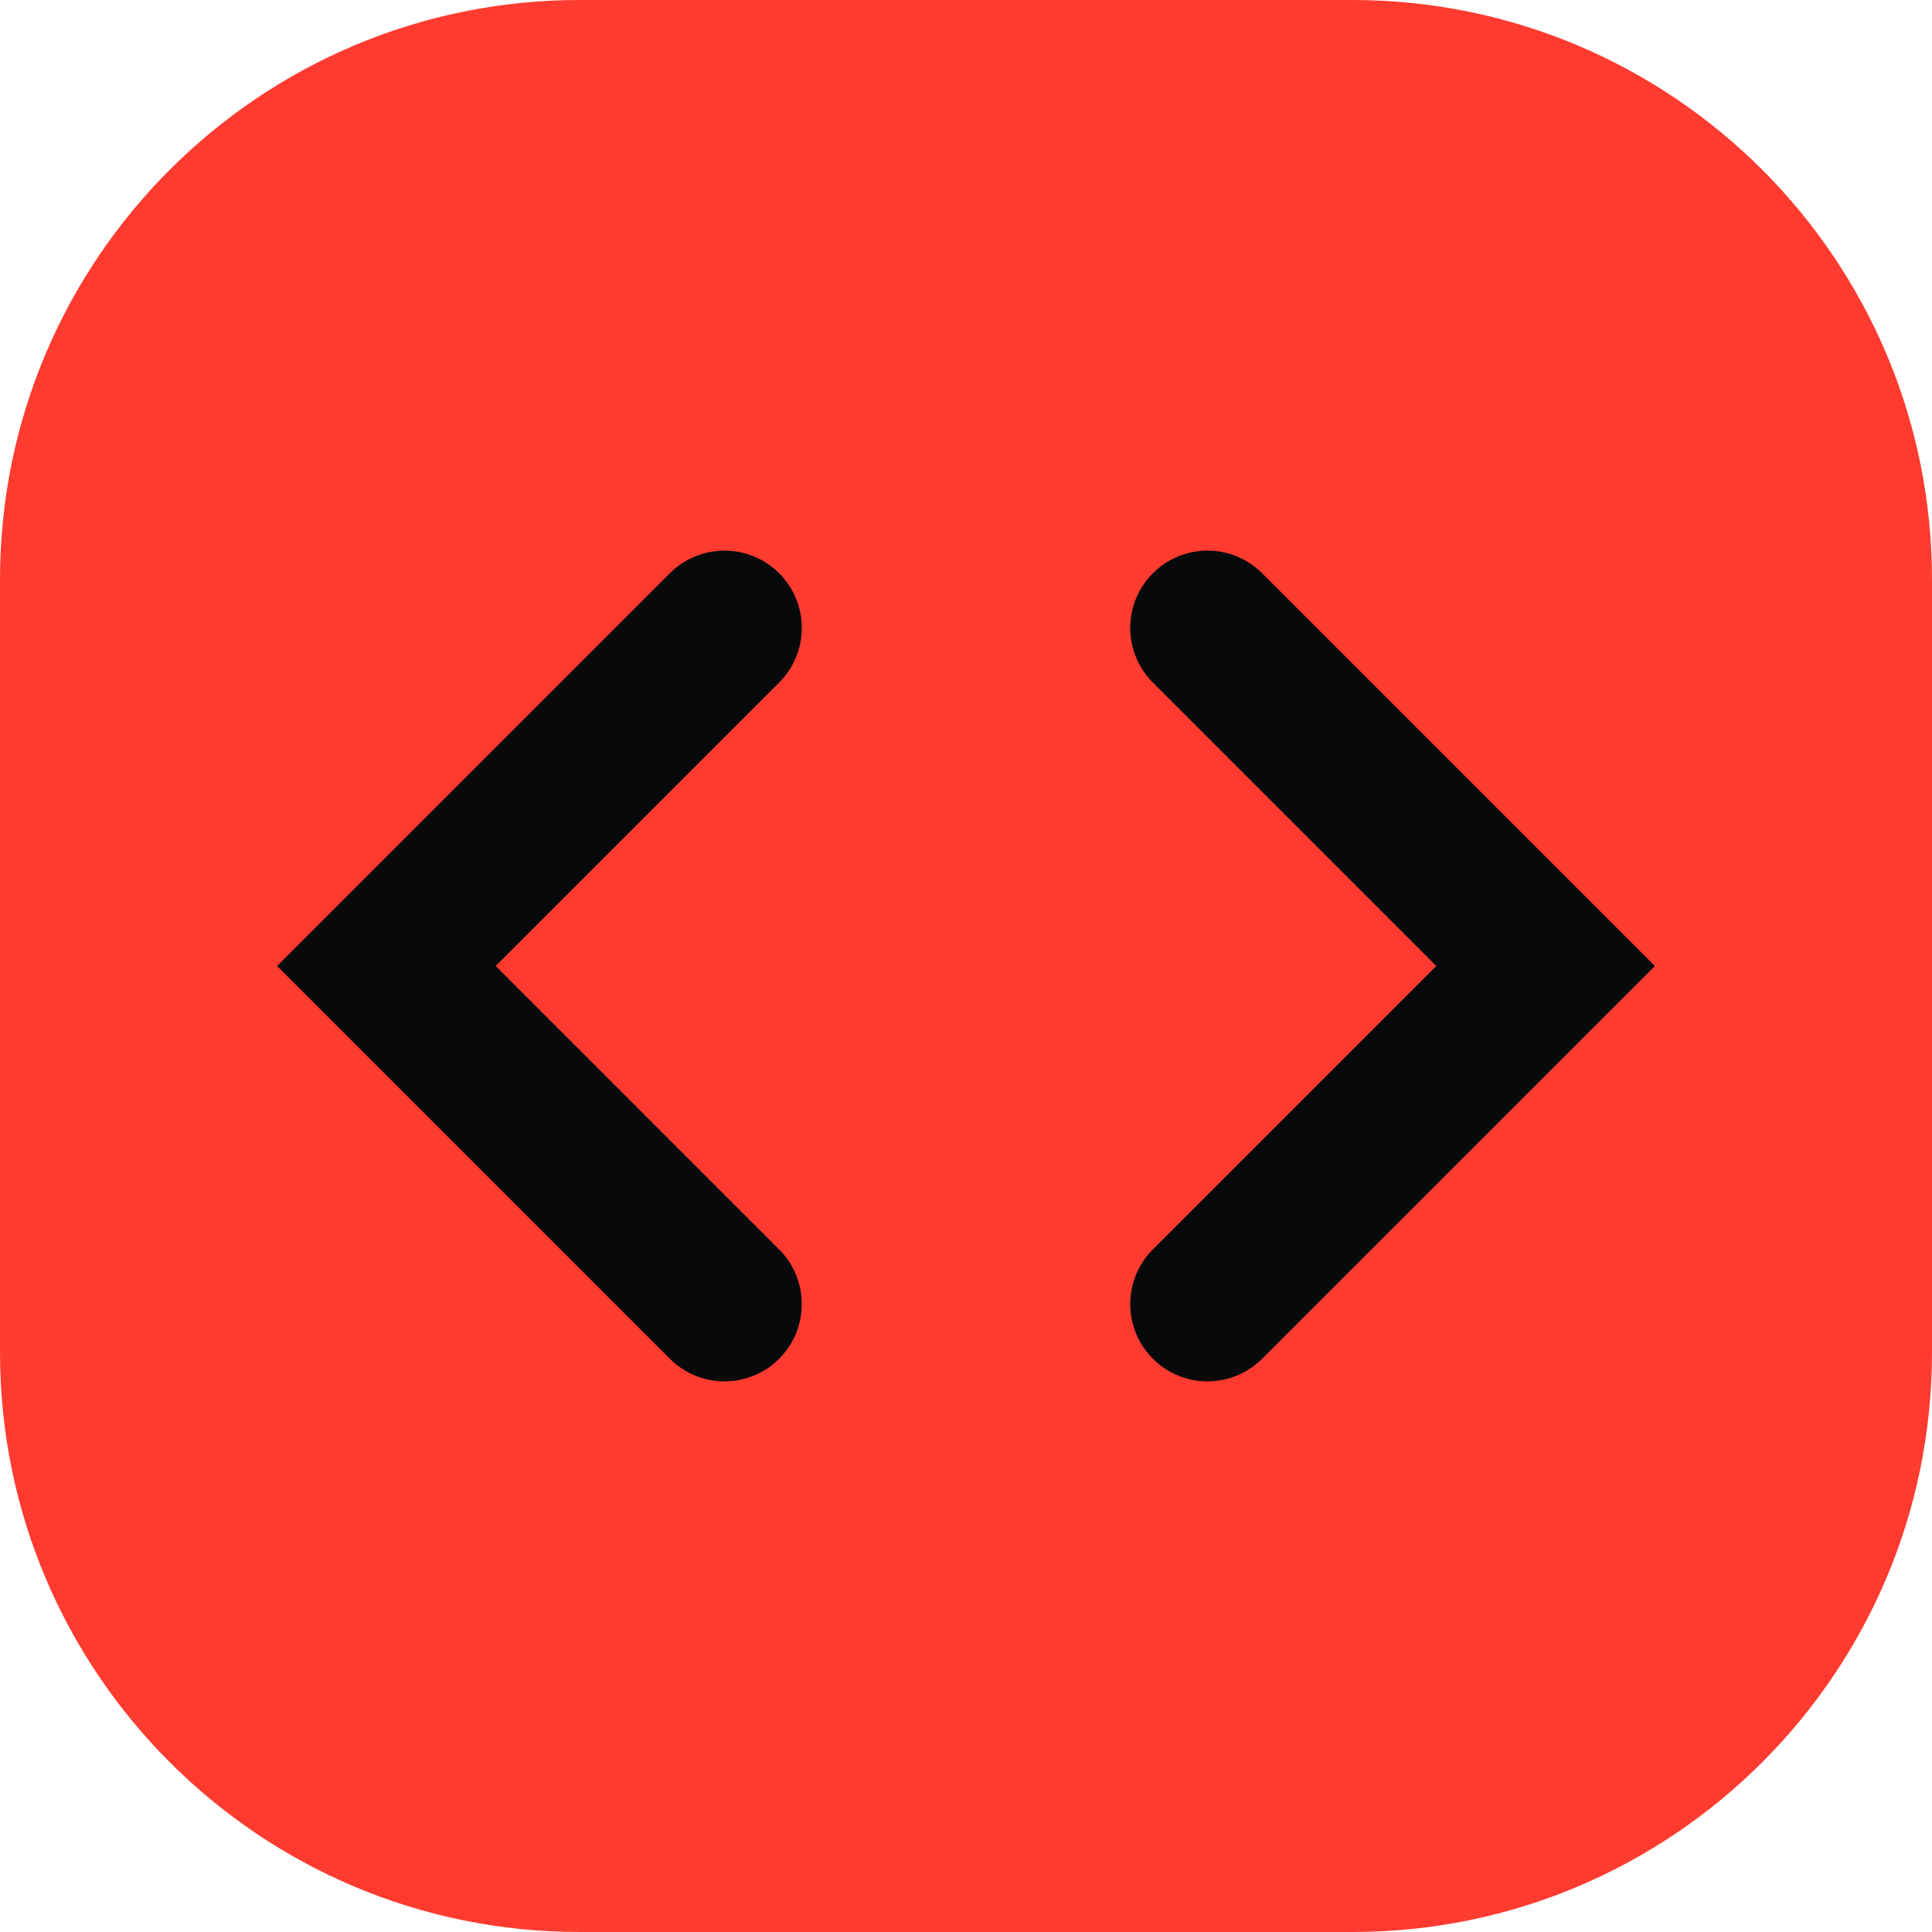
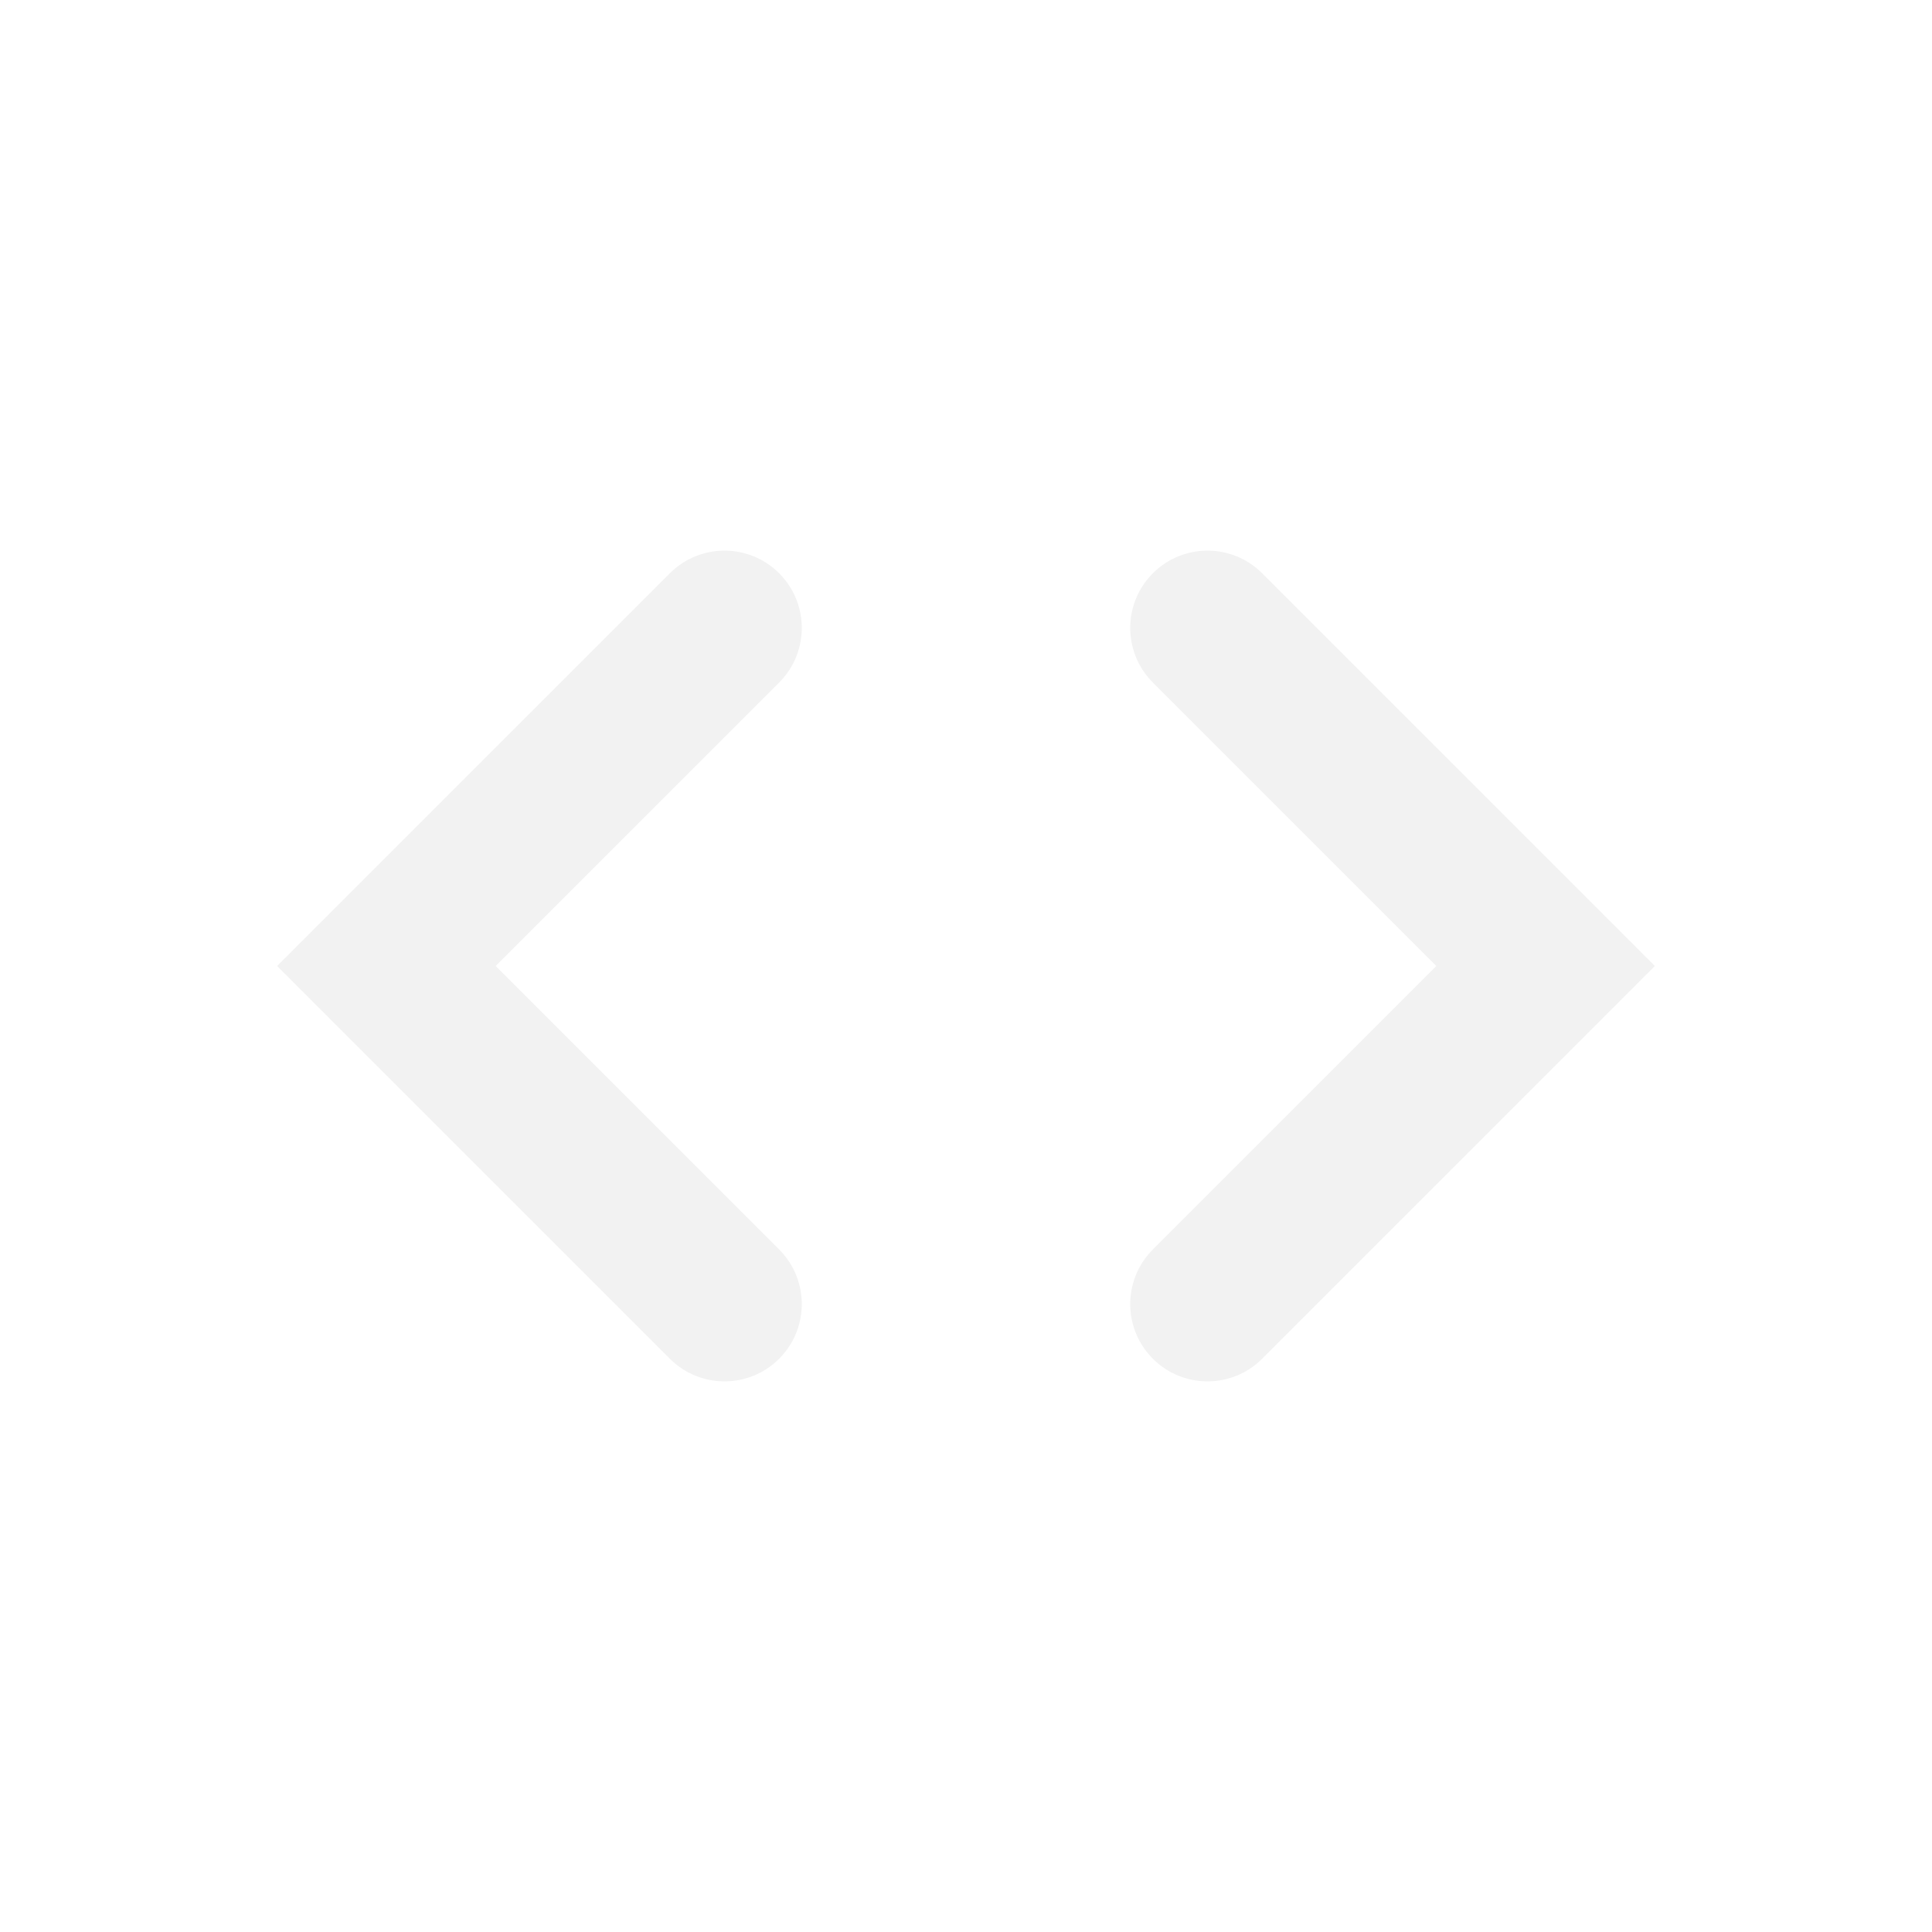
<svg xmlns="http://www.w3.org/2000/svg" viewBox="0 0 40 40">
-   <rect width="40" height="40" rx="12" fill="#ff3b30" />
-   <path d="M15 13l-7 7 7 7M25 13l7 7-7 7" fill="none" stroke="#08090b" stroke-width="3.2" stroke-linecap="round" />
+   <path d="M15 13l-7 7 7 7M25 13l7 7-7 7" fill="none" stroke="#f2f2f2" stroke-width="3.2" stroke-linecap="round" />
</svg>
